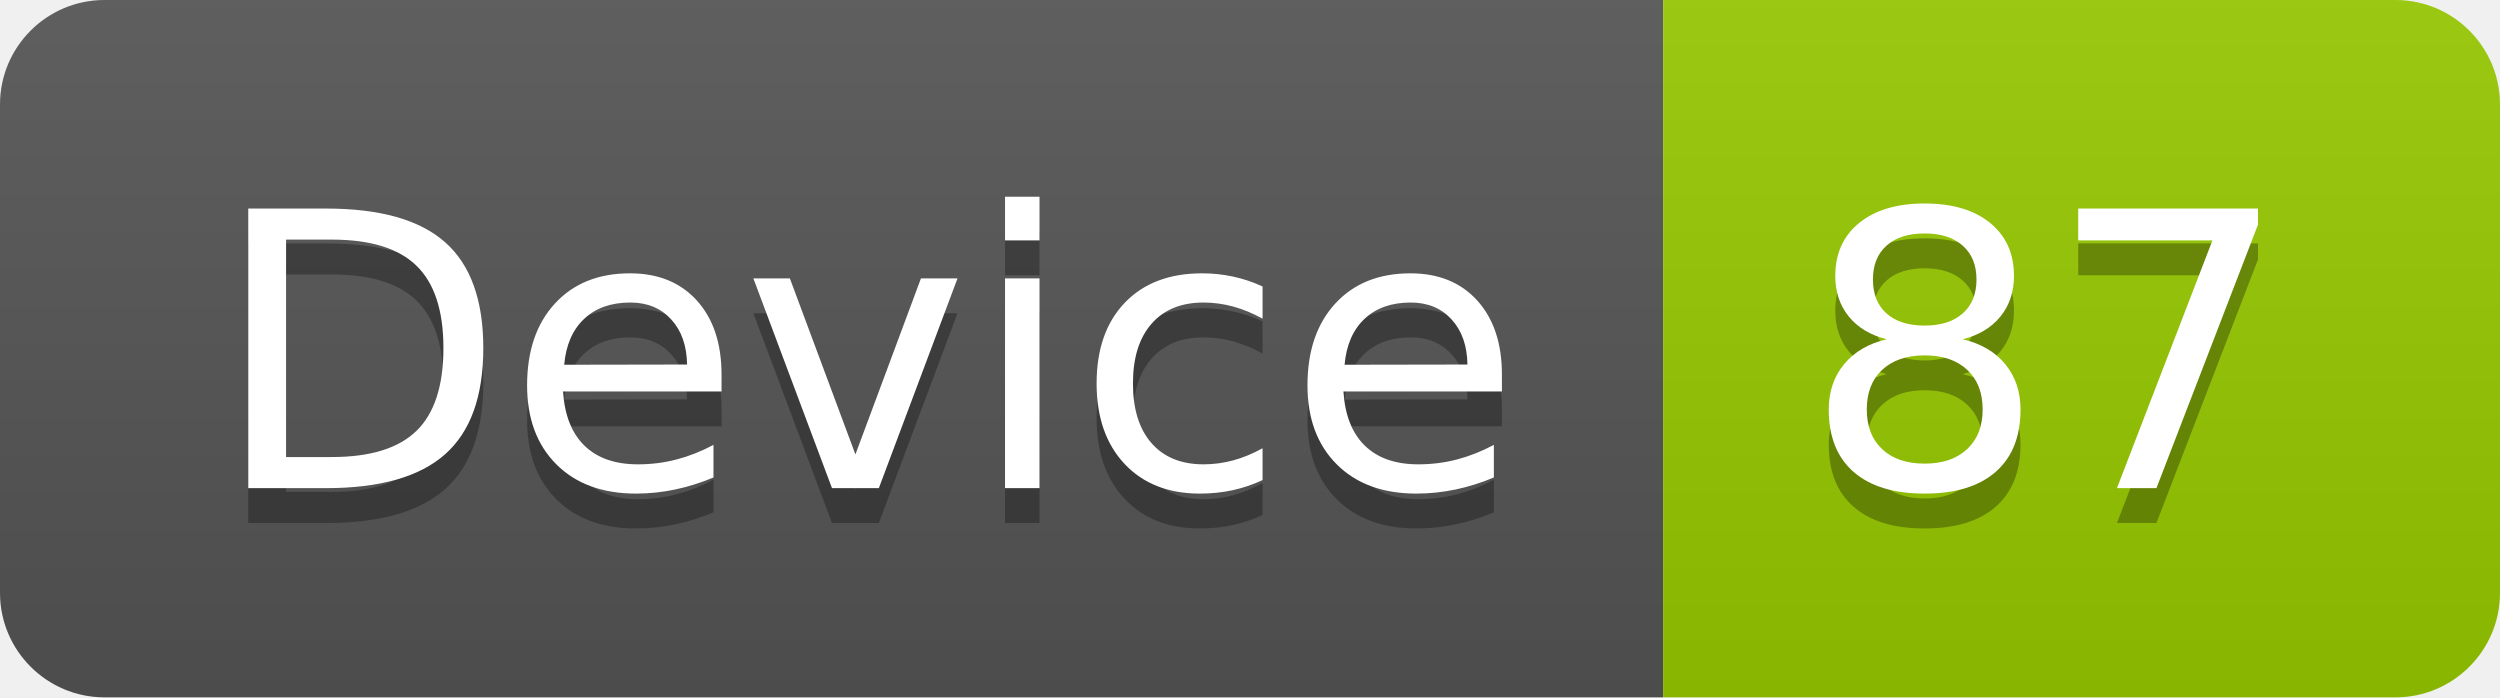
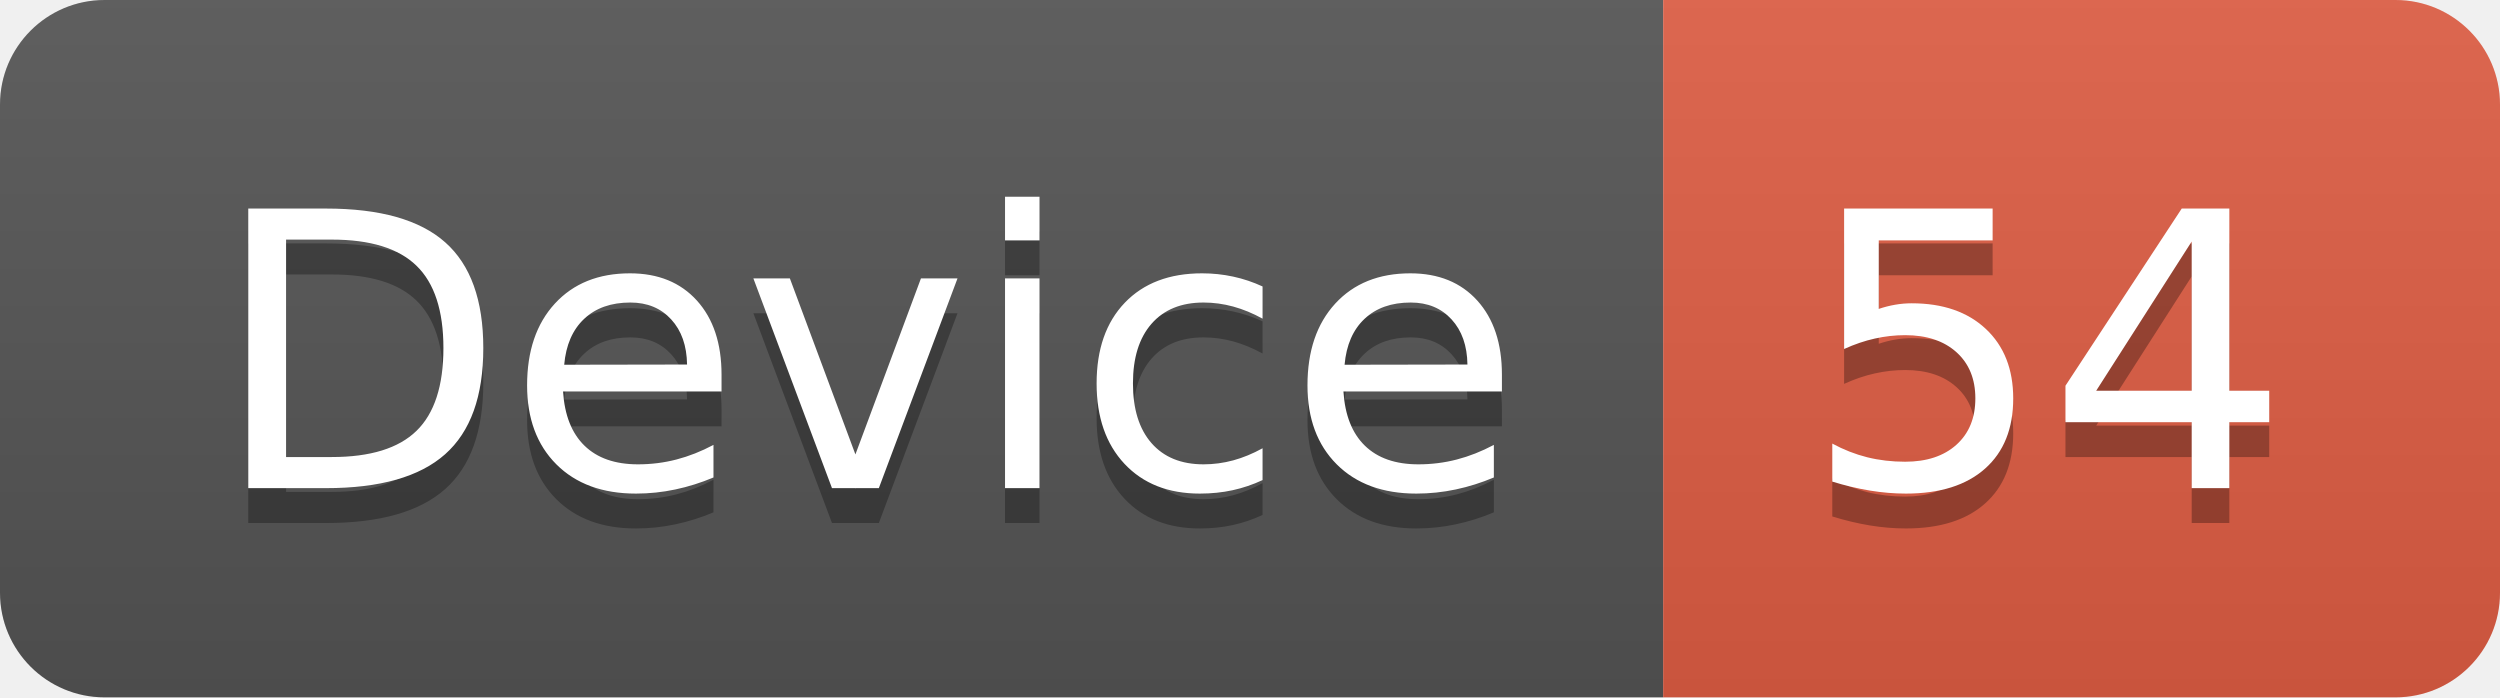
<svg xmlns="http://www.w3.org/2000/svg" width="71.7" height="20">
  <linearGradient id="smooth" x2="0" y2="100%">
    <stop offset="0" stop-color="#bbb" stop-opacity=".1" />
    <stop offset="1" stop-opacity=".1" />
  </linearGradient>
  <clipPath id="round">
    <rect width="71.7" height="20" rx="3" fill="#fff" />
  </clipPath>
  <g clip-path="url(#round)">
    <rect width="47.7" height="20" fill="#555" />
-     <rect x="47.7" width="24.0" height="20" fill="#97CA00" />
+     <rect x="47.7" width="24.0" height="20" fill="#e05d44" />
    <rect width="71.7" height="20" fill="url(#smooth)" />
  </g>
  <g fill="#fff" text-anchor="middle" font-family="DejaVu Sans,Verdana,Geneva,sans-serif" font-size="110">
    <text x="248.5" y="150" fill="#010101" fill-opacity=".3" transform="scale(0.1)" textLength="377.0" lengthAdjust="spacing">Device</text>
    <text x="248.5" y="140" transform="scale(0.1)" textLength="377.0" lengthAdjust="spacing">Device</text>
-     <text x="587.0" y="150" fill="#010101" fill-opacity=".3" transform="scale(0.1)" textLength="140.0" lengthAdjust="spacing">87</text>
-     <text x="587.0" y="140" transform="scale(0.1)" textLength="140.0" lengthAdjust="spacing">87</text>
+     <text x="587.0" y="150" fill="#010101" fill-opacity=".3" transform="scale(0.1)" textLength="140.0" lengthAdjust="spacing">54</text>
+     <text x="587.0" y="140" transform="scale(0.1)" textLength="140.0" lengthAdjust="spacing">54</text>
  </g>
</svg>
